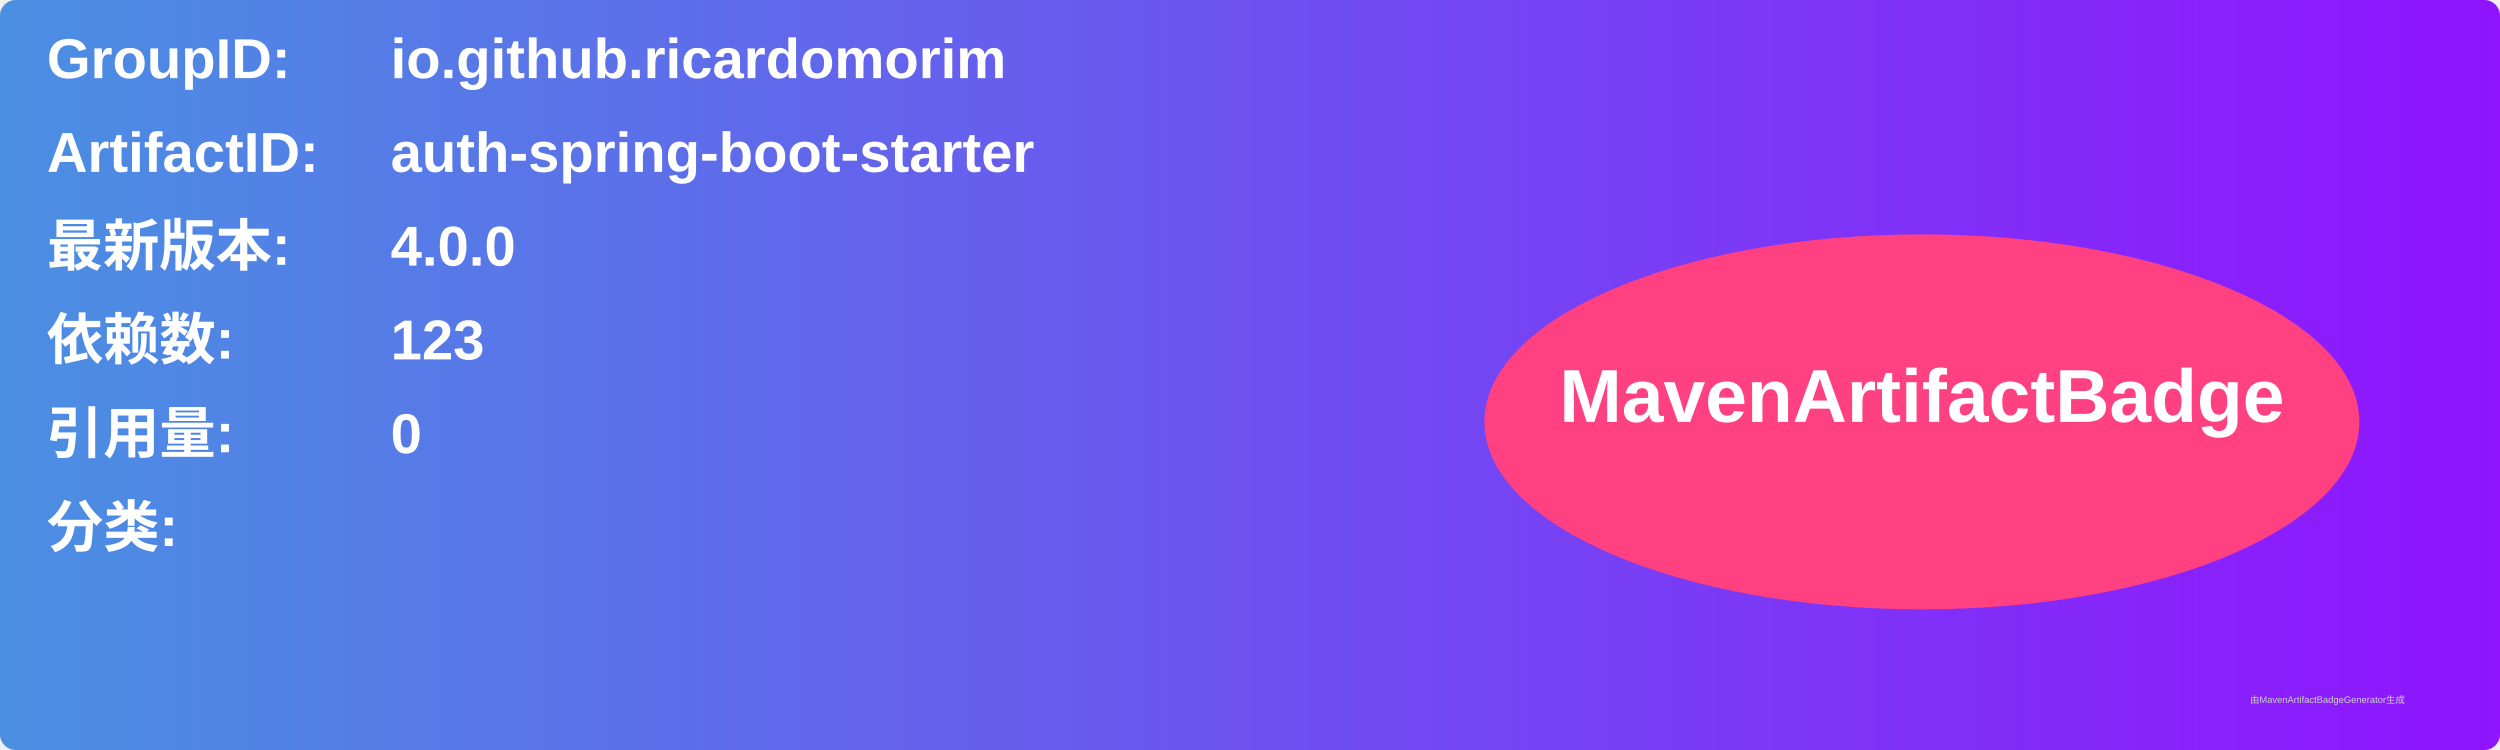
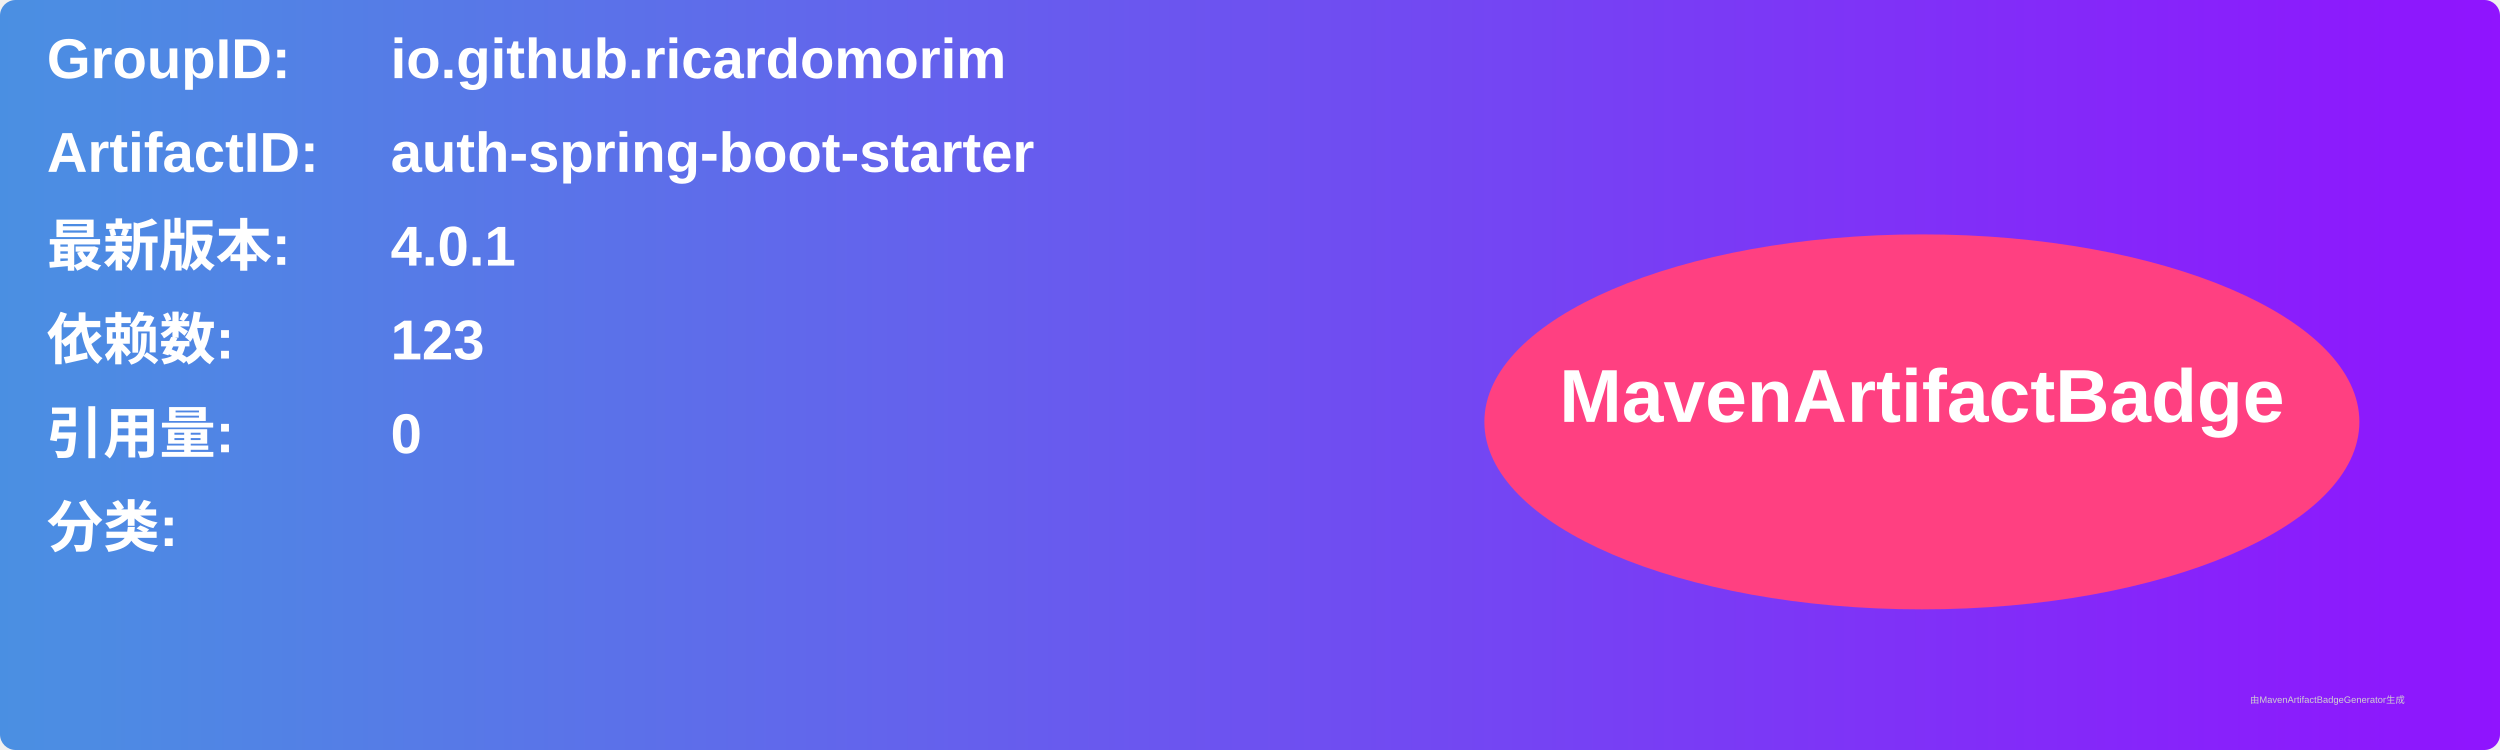
<svg xmlns="http://www.w3.org/2000/svg" width="800" height="240" viewBox="0 0 800 240">
  <linearGradient id="grad" x1="0%" y1="0%" x2="100%" y2="0%">
    <stop offset="0%" stop-color="#4a90e2" />
    <stop offset="100%" stop-color="#9013fe" />
  </linearGradient>
  <rect width="100%" height="100%" rx="5" ry="5" fill="url(#grad)" />
  <g transform="translate(15, 15)">
    <text x="0" y="10" font-family="Arial" font-size="18" fill="white" font-weight="bold" width="260">GroupID:</text>
    <text x="110" y="10" font-family="Arial" font-size="18" fill="white" font-weight="bold" width="460">io.github.ricardomorim</text>
    <text x="0" y="40" font-family="Arial" font-size="18" fill="white" font-weight="bold" width="260">ArtifactID:</text>
    <text x="110" y="40" font-family="Arial" font-size="18" fill="white" font-weight="bold" width="460">auth-spring-boot-starter</text>
    <text x="0" y="70" font-family="Arial" font-size="18" fill="white" font-weight="bold">最新版本:</text>
    <text x="110" y="70" font-family="Arial" font-size="18" fill="white" font-weight="bold">
-       <tspan font-weight="bold">4.0.0</tspan>
+       <tspan font-weight="bold">4.0.1</tspan>
    </text>
    <text x="0" y="100" font-family="Arial" font-size="18" fill="white" font-weight="bold">依赖数: </text>
    <text x="110" y="100" font-family="Arial" font-size="18" fill="white">
      <tspan font-weight="bold">123</tspan>
    </text>
    <text x="0" y="130" font-family="Arial" font-size="18" fill="white" font-weight="bold">引用量: </text>
    <text x="110" y="130" font-family="Arial" font-size="18" fill="white">
      <tspan font-weight="bold">0</tspan>
    </text>
    <text x="0" y="160" font-family="Arial" font-size="18" fill="white" font-weight="bold">分类:</text>
    <text x="10" y="190" font-family="Arial" font-size="10" fill="white">
      <tspan font-weight="bold" />
    </text>
    <ellipse cx="600" cy="120" rx="140" ry="60" fill="#ff4081" />
    <text x="600" y="120" text-anchor="middle" font-family="Arial" font-size="24" fill="white" font-weight="bold">MavenArtifactBadge</text>
  </g>
  <text x="720" y="225" font-family="Arial" font-size="3" fill="#d0d0d0">由MavenArtifactBadgeGenerator生成</text>
</svg>
